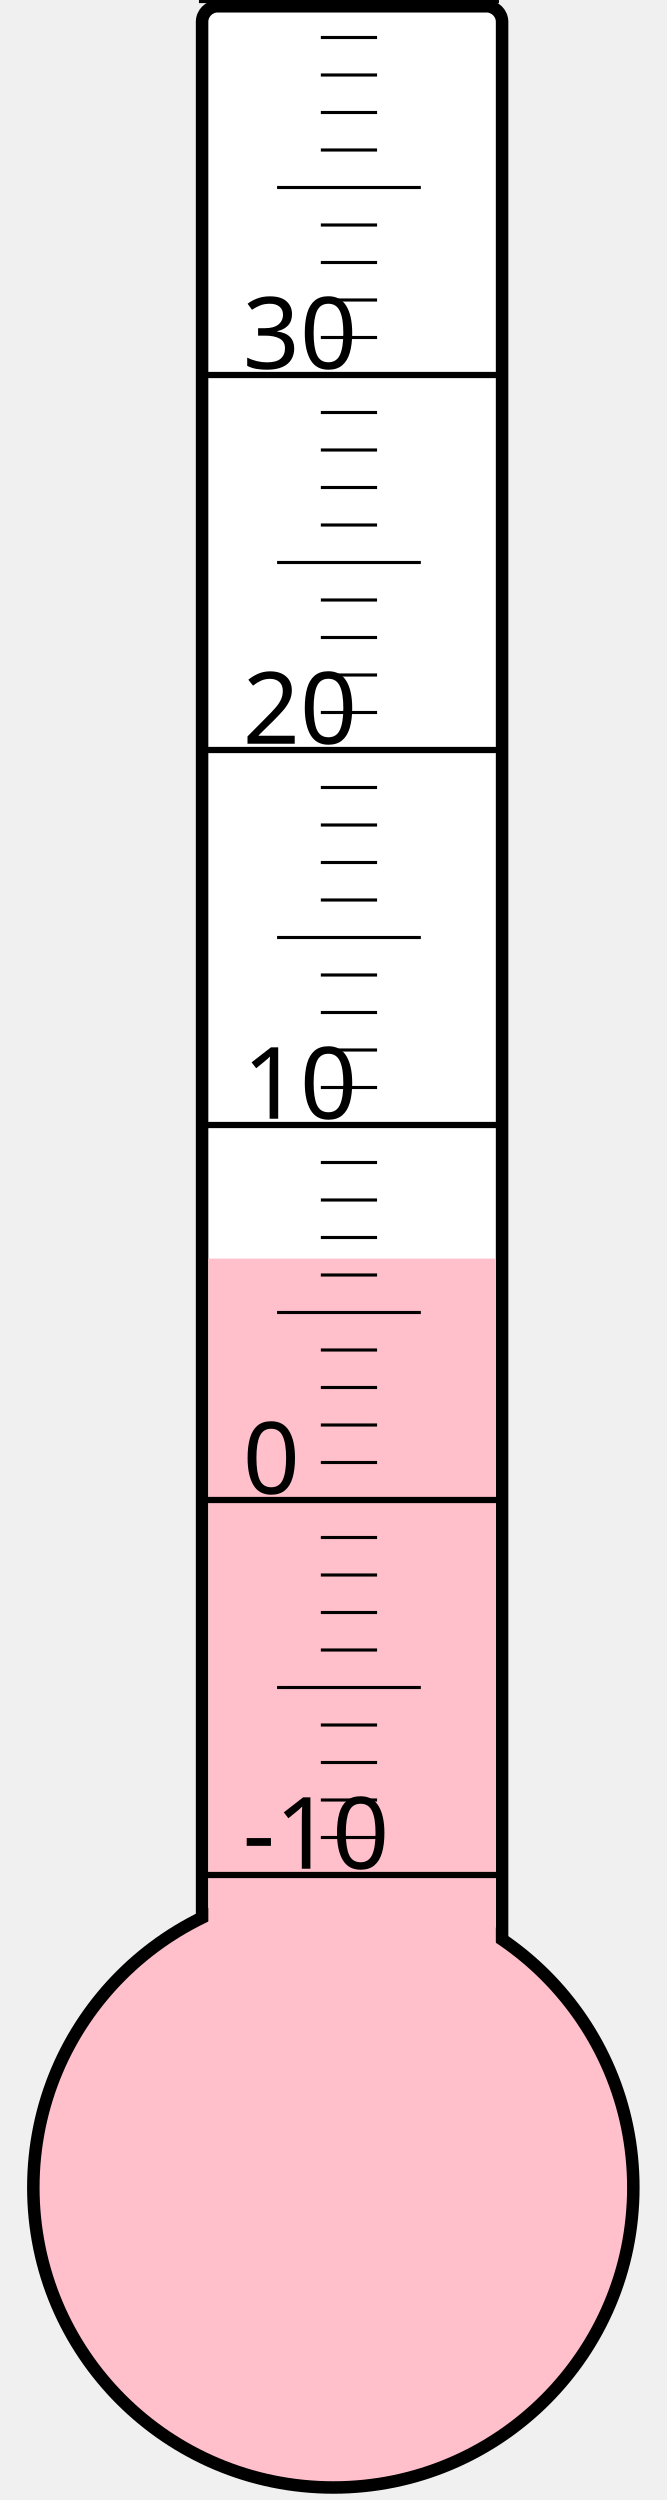
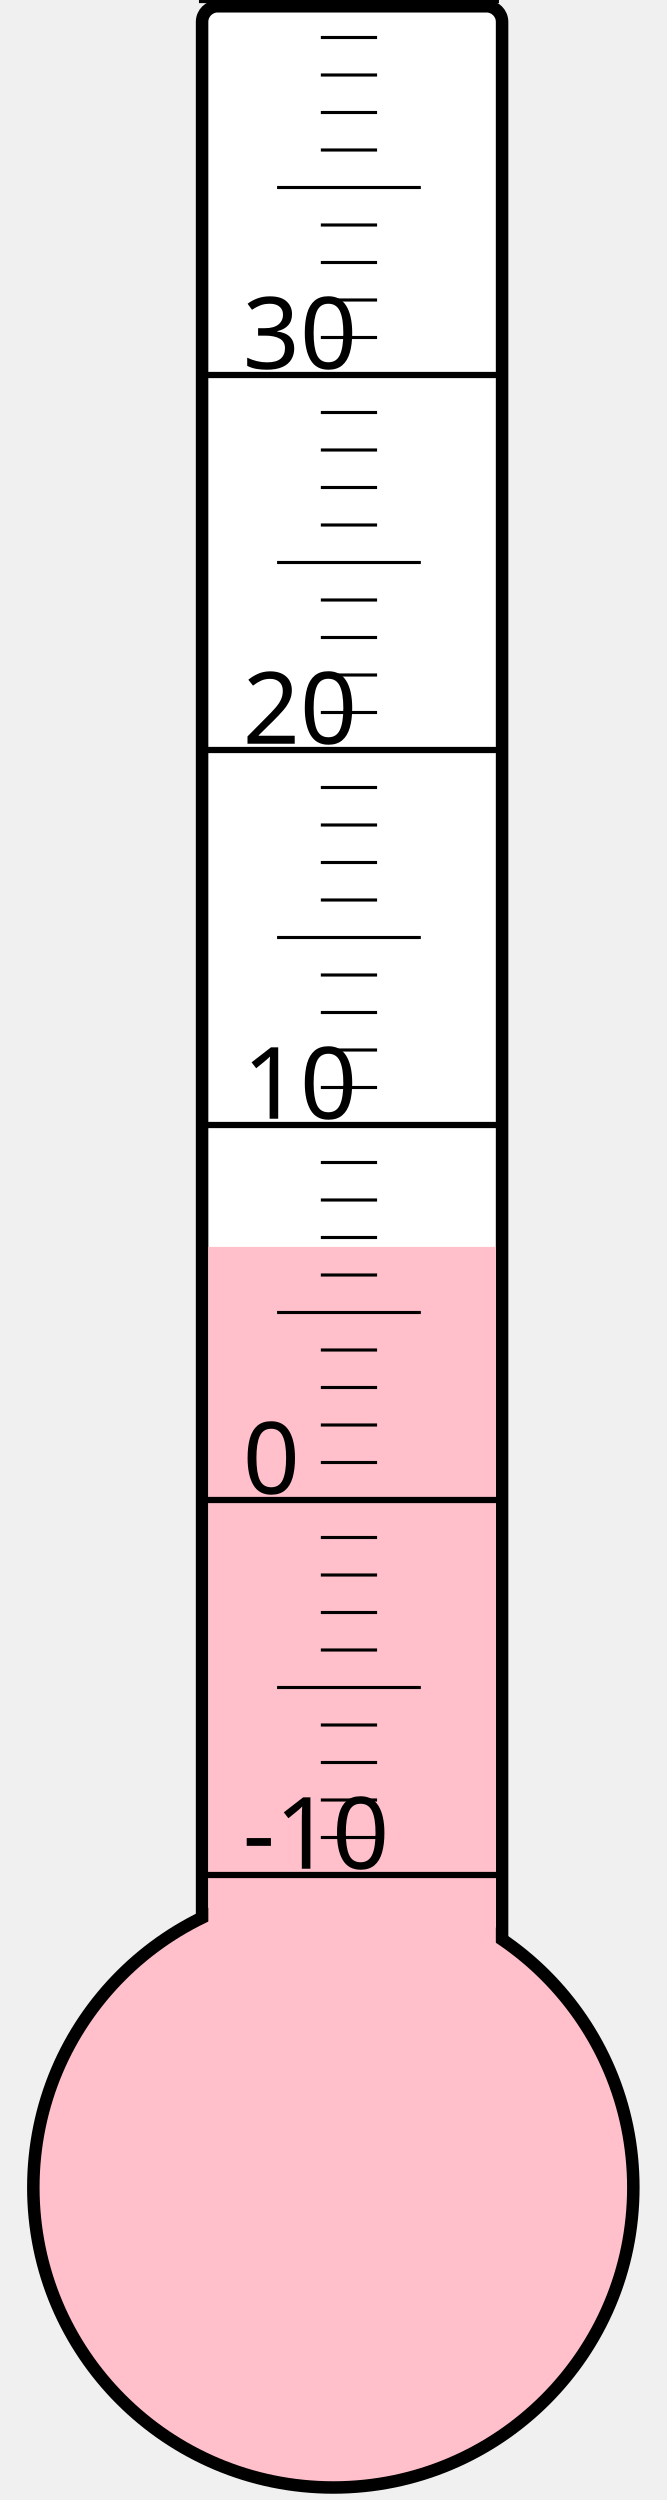
<svg xmlns="http://www.w3.org/2000/svg" width="40px" height="150px" viewBox="0 0 200 800">
  <rect width="200" height="800" x="0" y="0" style="fill: #ffffeb; fill-opacity: 0;" />
  <rect width="96" height="680" x="58" y="2" rx="5" ry="5" style="fill: white; fill-opacity: 1; stroke: black; stroke-width: 4;" />
  <circle cx="100" cy="700" r="96" style="fill: pink; stroke: black; stroke-width: 4;" />
-   <rect width="92" height="297.25" x="60" y="402.75" style="fill: pink; fill-opacity: 1; stroke-width: 0;" />
+   <rect width="92" height="301.0" x="60" y="399.0" style="fill: pink; fill-opacity: 1; stroke-width: 0;" />
  <text x="71" y="598" style="font-family: sans-serif; font-size: 24pt;">-10</text>
  <text x="71" y="478" style="font-family: sans-serif; font-size: 24pt;">0</text>
  <text x="71" y="358" style="font-family: sans-serif; font-size: 24pt;">10</text>
  <text x="71" y="238" style="font-family: sans-serif; font-size: 24pt;">20</text>
  <text x="71" y="118" style="font-family: sans-serif; font-size: 24pt;">30</text>
  <g style="stroke: black;">
    <line x1="57" y1="600" x2="153" y2="600" style="stroke-width: 2;" />
    <line x1="96" y1="588" x2="114" y2="588" style="stroke-width: 1;" />
    <line x1="96" y1="576" x2="114" y2="576" style="stroke-width: 1;" />
    <line x1="96" y1="564" x2="114" y2="564" style="stroke-width: 1;" />
    <line x1="96" y1="552" x2="114" y2="552" style="stroke-width: 1;" />
    <line x1="82" y1="540" x2="128" y2="540" style="stroke-width: 1;" />
    <line x1="96" y1="528" x2="114" y2="528" style="stroke-width: 1;" />
    <line x1="96" y1="516" x2="114" y2="516" style="stroke-width: 1;" />
    <line x1="96" y1="504" x2="114" y2="504" style="stroke-width: 1;" />
    <line x1="96" y1="492" x2="114" y2="492" style="stroke-width: 1;" />
    <line x1="57" y1="480" x2="153" y2="480" style="stroke-width: 2;" />
    <line x1="96" y1="468" x2="114" y2="468" style="stroke-width: 1;" />
    <line x1="96" y1="456" x2="114" y2="456" style="stroke-width: 1;" />
    <line x1="96" y1="444" x2="114" y2="444" style="stroke-width: 1;" />
    <line x1="96" y1="432" x2="114" y2="432" style="stroke-width: 1;" />
    <line x1="82" y1="420" x2="128" y2="420" style="stroke-width: 1;" />
    <line x1="96" y1="408" x2="114" y2="408" style="stroke-width: 1;" />
    <line x1="96" y1="396" x2="114" y2="396" style="stroke-width: 1;" />
    <line x1="96" y1="384" x2="114" y2="384" style="stroke-width: 1;" />
    <line x1="96" y1="372" x2="114" y2="372" style="stroke-width: 1;" />
    <line x1="57" y1="360" x2="153" y2="360" style="stroke-width: 2;" />
    <line x1="96" y1="348" x2="114" y2="348" style="stroke-width: 1;" />
    <line x1="96" y1="336" x2="114" y2="336" style="stroke-width: 1;" />
    <line x1="96" y1="324" x2="114" y2="324" style="stroke-width: 1;" />
    <line x1="96" y1="312" x2="114" y2="312" style="stroke-width: 1;" />
    <line x1="82" y1="300" x2="128" y2="300" style="stroke-width: 1;" />
    <line x1="96" y1="288" x2="114" y2="288" style="stroke-width: 1;" />
    <line x1="96" y1="276" x2="114" y2="276" style="stroke-width: 1;" />
    <line x1="96" y1="264" x2="114" y2="264" style="stroke-width: 1;" />
    <line x1="96" y1="252" x2="114" y2="252" style="stroke-width: 1;" />
    <line x1="57" y1="240" x2="153" y2="240" style="stroke-width: 2;" />
    <line x1="96" y1="228" x2="114" y2="228" style="stroke-width: 1;" />
    <line x1="96" y1="216" x2="114" y2="216" style="stroke-width: 1;" />
    <line x1="96" y1="204" x2="114" y2="204" style="stroke-width: 1;" />
    <line x1="96" y1="192" x2="114" y2="192" style="stroke-width: 1;" />
    <line x1="82" y1="180" x2="128" y2="180" style="stroke-width: 1;" />
    <line x1="96" y1="168" x2="114" y2="168" style="stroke-width: 1;" />
    <line x1="96" y1="156" x2="114" y2="156" style="stroke-width: 1;" />
    <line x1="96" y1="144" x2="114" y2="144" style="stroke-width: 1;" />
    <line x1="96" y1="132" x2="114" y2="132" style="stroke-width: 1;" />
    <line x1="57" y1="120" x2="153" y2="120" style="stroke-width: 2;" />
    <line x1="96" y1="108" x2="114" y2="108" style="stroke-width: 1;" />
    <line x1="96" y1="96" x2="114" y2="96" style="stroke-width: 1;" />
    <line x1="96" y1="84" x2="114" y2="84" style="stroke-width: 1;" />
    <line x1="96" y1="72" x2="114" y2="72" style="stroke-width: 1;" />
    <line x1="82" y1="60" x2="128" y2="60" style="stroke-width: 1;" />
    <line x1="96" y1="48" x2="114" y2="48" style="stroke-width: 1;" />
    <line x1="96" y1="36" x2="114" y2="36" style="stroke-width: 1;" />
    <line x1="96" y1="24" x2="114" y2="24" style="stroke-width: 1;" />
    <line x1="96" y1="12" x2="114" y2="12" style="stroke-width: 1;" />
    <line x1="57" y1="0" x2="153" y2="0" style="stroke-width: 2;" />
  </g>
</svg>
